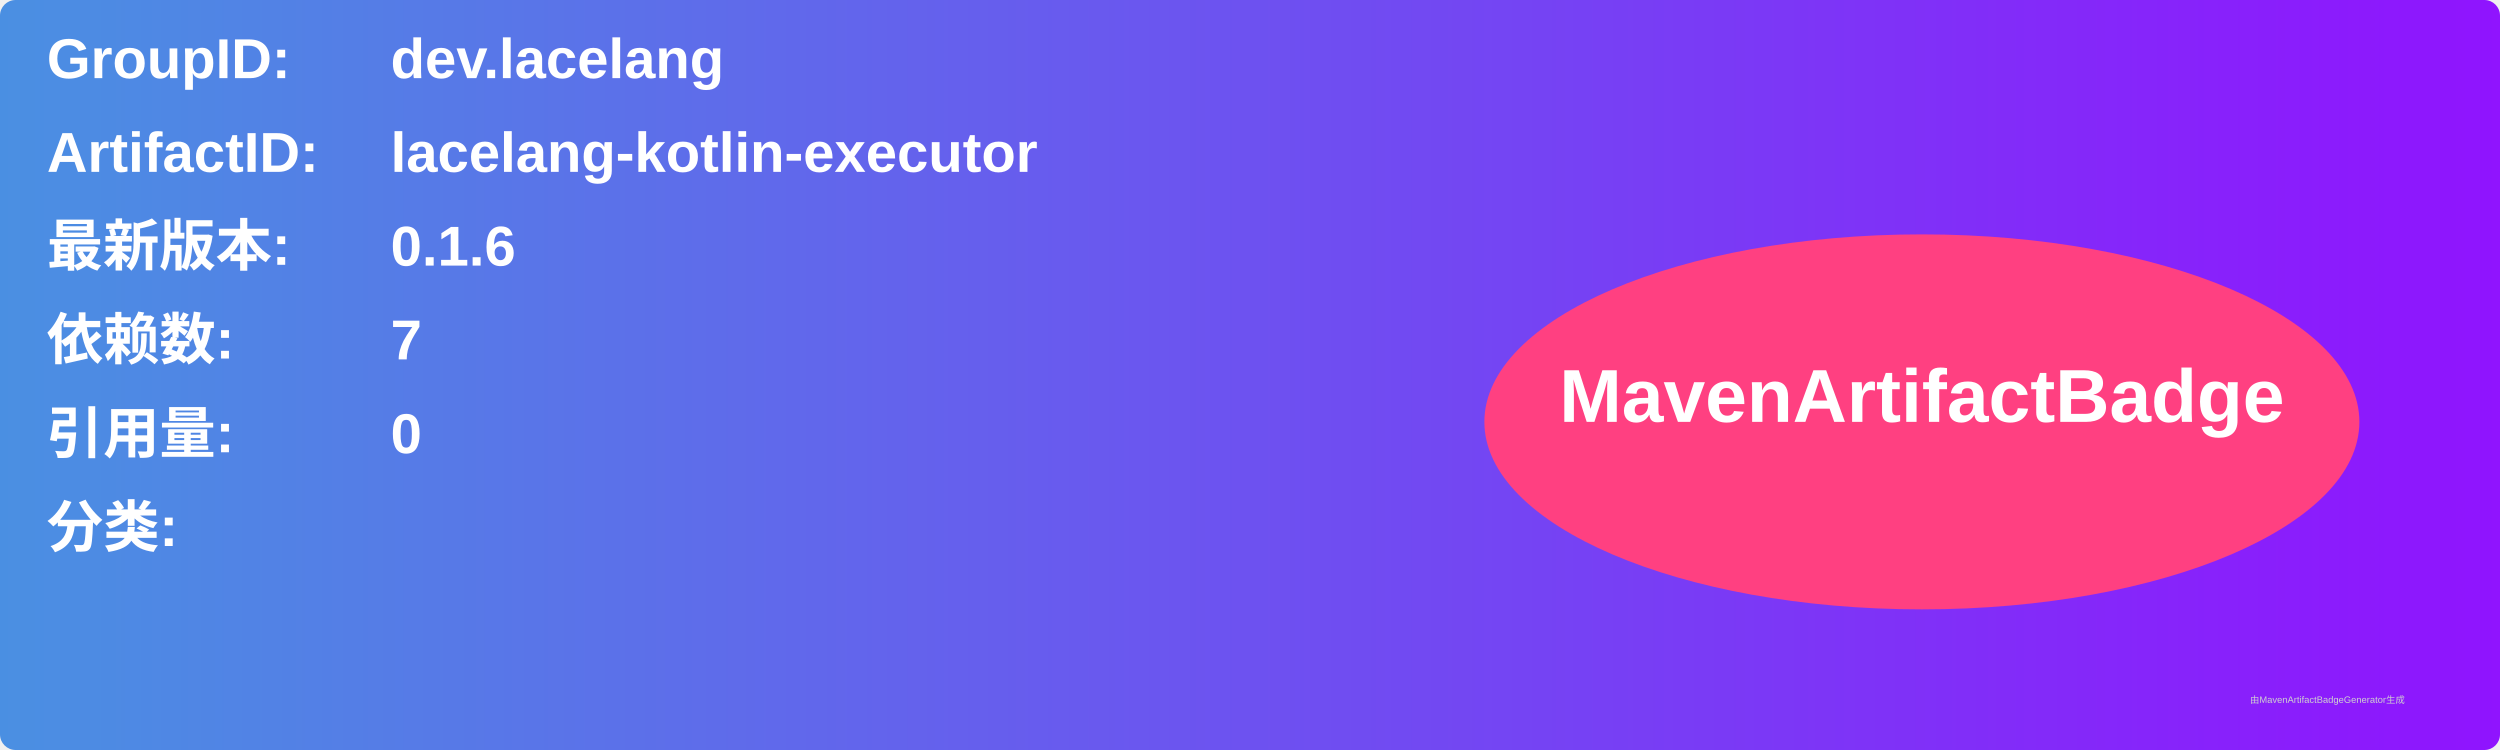
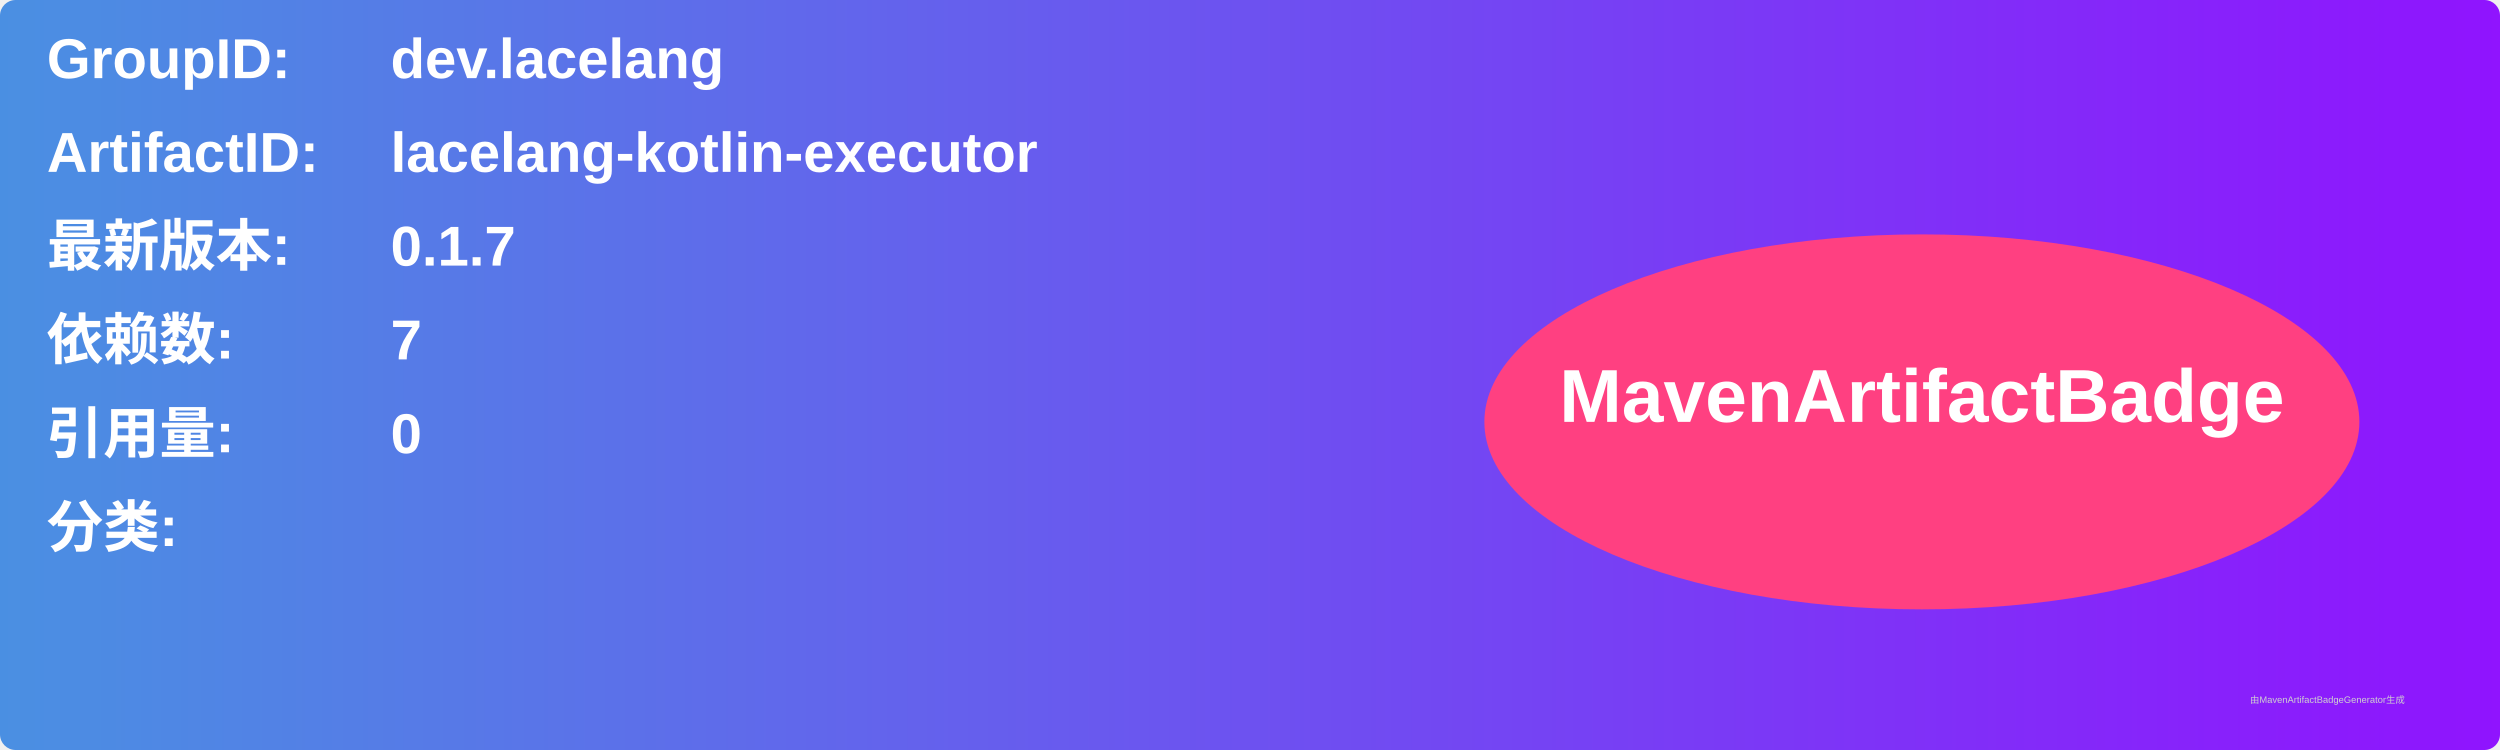
<svg xmlns="http://www.w3.org/2000/svg" width="800" height="240" viewBox="0 0 800 240">
  <linearGradient id="grad" x1="0%" y1="0%" x2="100%" y2="0%">
    <stop offset="0%" stop-color="#4a90e2" />
    <stop offset="100%" stop-color="#9013fe" />
  </linearGradient>
  <rect width="100%" height="100%" rx="5" ry="5" fill="url(#grad)" />
  <g transform="translate(15, 15)">
    <text x="0" y="10" font-family="Arial" font-size="18" fill="white" font-weight="bold" width="260">GroupID:</text>
    <text x="110" y="10" font-family="Arial" font-size="18" fill="white" font-weight="bold" width="460">dev.lacelang</text>
    <text x="0" y="40" font-family="Arial" font-size="18" fill="white" font-weight="bold" width="260">ArtifactID:</text>
    <text x="110" y="40" font-family="Arial" font-size="18" fill="white" font-weight="bold" width="460">lacelang-kotlin-executor</text>
    <text x="0" y="70" font-family="Arial" font-size="18" fill="white" font-weight="bold">最新版本:</text>
    <text x="110" y="70" font-family="Arial" font-size="18" fill="white" font-weight="bold">
-       <tspan font-weight="bold">0.1.6</tspan>
+       <tspan font-weight="bold">0.1.7</tspan>
    </text>
    <text x="0" y="100" font-family="Arial" font-size="18" fill="white" font-weight="bold">依赖数: </text>
    <text x="110" y="100" font-family="Arial" font-size="18" fill="white">
      <tspan font-weight="bold">7</tspan>
    </text>
    <text x="0" y="130" font-family="Arial" font-size="18" fill="white" font-weight="bold">引用量: </text>
    <text x="110" y="130" font-family="Arial" font-size="18" fill="white">
      <tspan font-weight="bold">0</tspan>
    </text>
    <text x="0" y="160" font-family="Arial" font-size="18" fill="white" font-weight="bold">分类:</text>
    <text x="10" y="190" font-family="Arial" font-size="10" fill="white">
      <tspan font-weight="bold" />
    </text>
    <ellipse cx="600" cy="120" rx="140" ry="60" fill="#ff4081" />
    <text x="600" y="120" text-anchor="middle" font-family="Arial" font-size="24" fill="white" font-weight="bold">MavenArtifactBadge</text>
  </g>
  <text x="720" y="225" font-family="Arial" font-size="3" fill="#d0d0d0">由MavenArtifactBadgeGenerator生成</text>
</svg>
